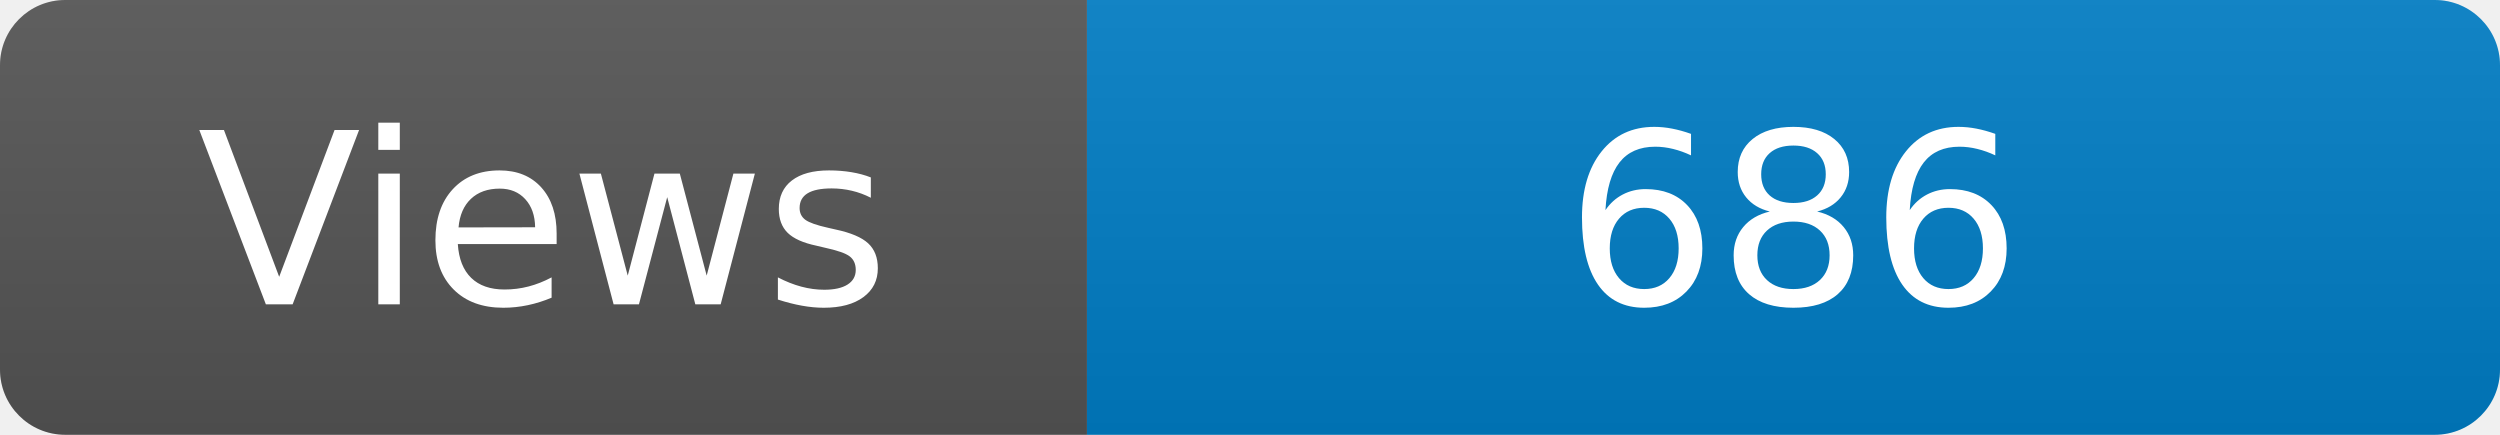
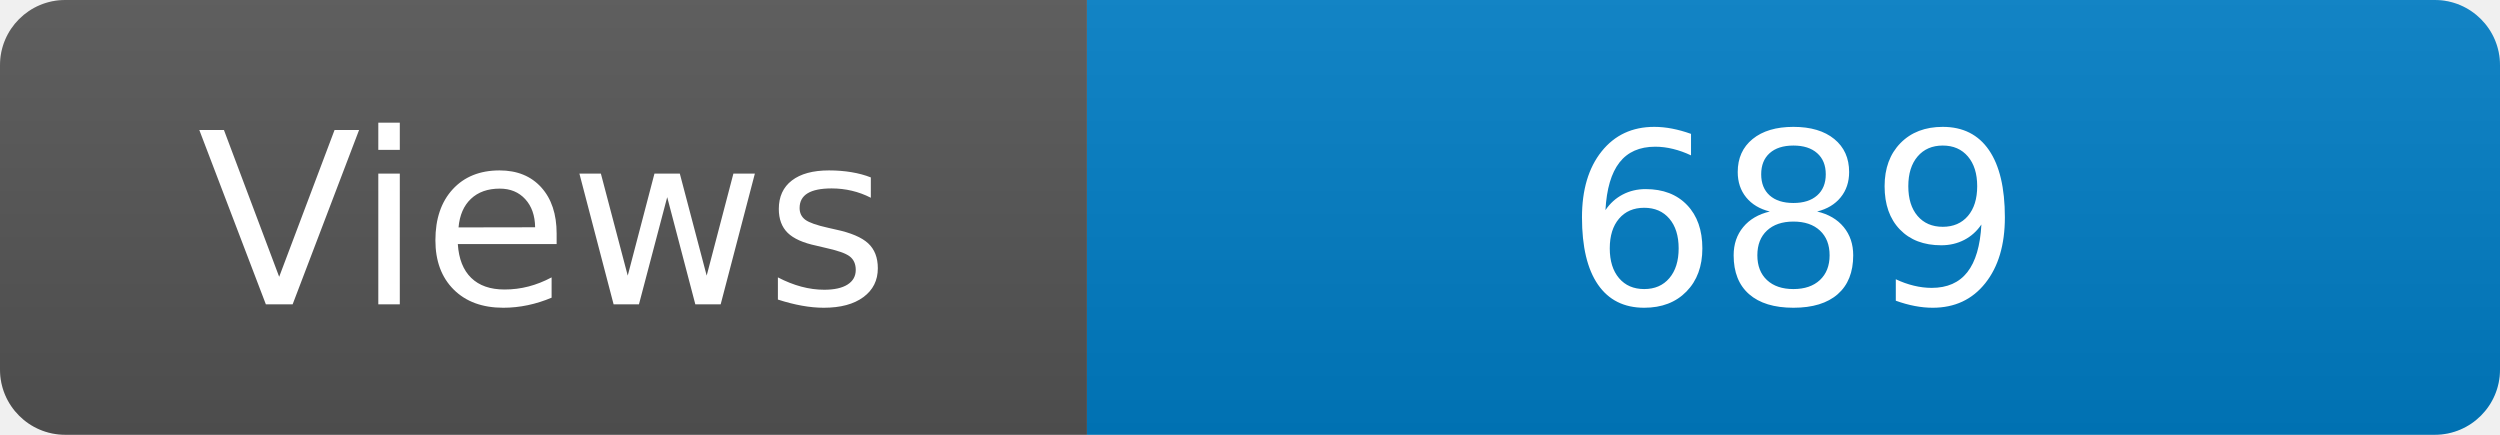
<svg xmlns="http://www.w3.org/2000/svg" width="115" height="20" role="img" aria-label="Maintained?: yes">
  <linearGradient id="s" x2="0" y2="100%">
    <stop offset="0" stop-color="#bbb" stop-opacity=".1" />
    <stop offset="1" stop-opacity=".1" />
  </linearGradient>
  <clipPath id="r">
    <rect width="115" height="20" rx="3" fill="#fff" />
  </clipPath>
  <g clip-path="url(#r)">
    <rect width="50" height="20" fill="#555" />
    <rect x="50" width="160" height="20" fill="#007ec6" />
    <rect width="115" height="20" fill="url(#s)" />
  </g>
  <g fill="#fff" text-anchor="middle" font-family="Verdana,Geneva,DejaVu Sans,sans-serif" font-size="110">
    <text x="250" y="140" transform="scale(.1)" fill="#fff">Views</text>
-     <text x="825" y="140" transform="scale(.1)" fill="#fff">686</text>
+     <text x="825" y="140" transform="scale(.1)" fill="#fff">689</text>
  </g>
</svg>
